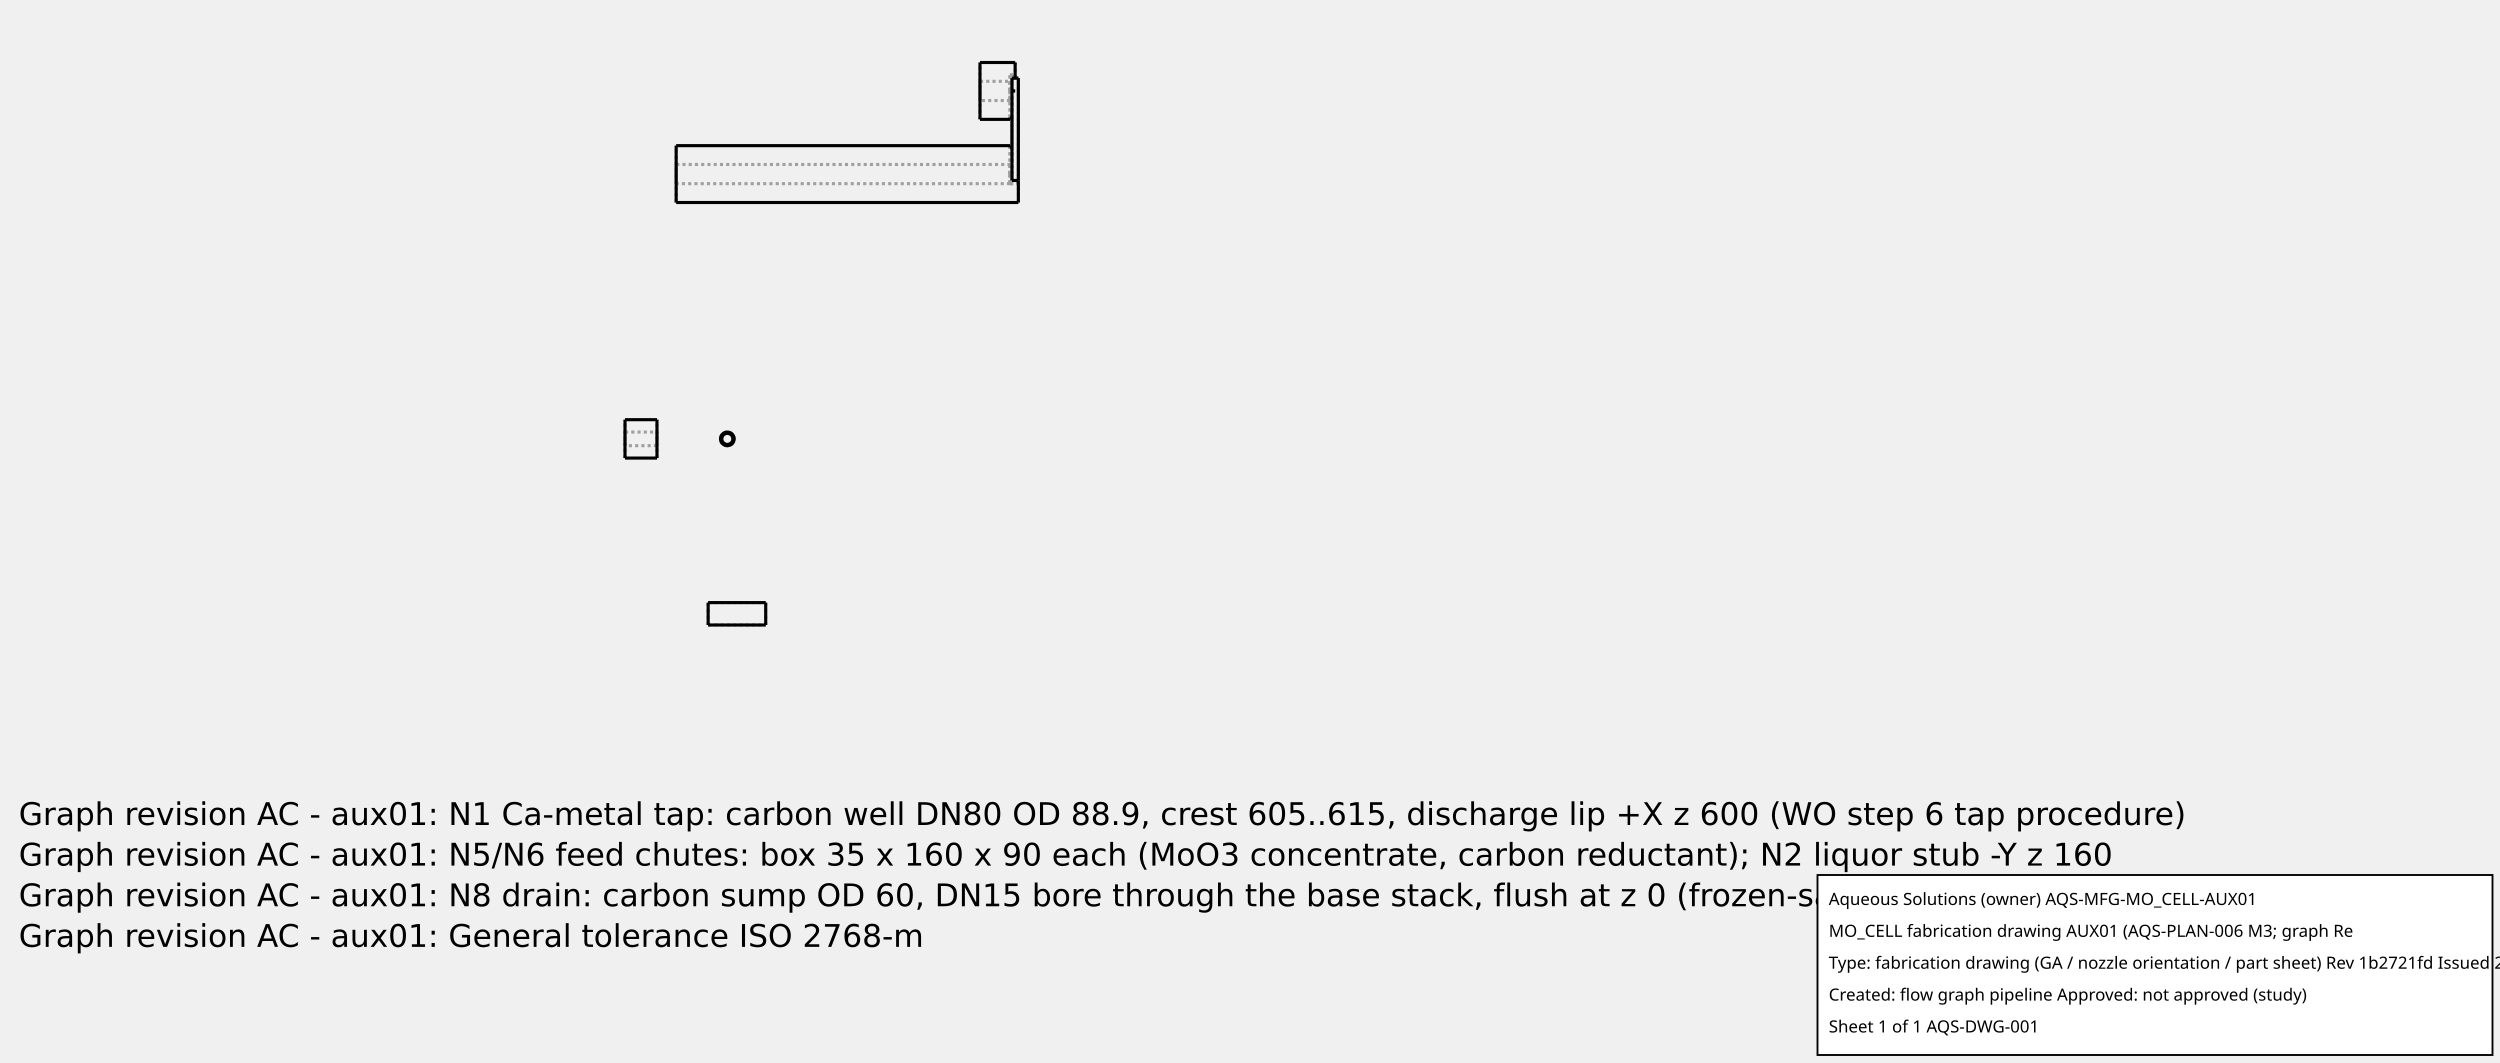
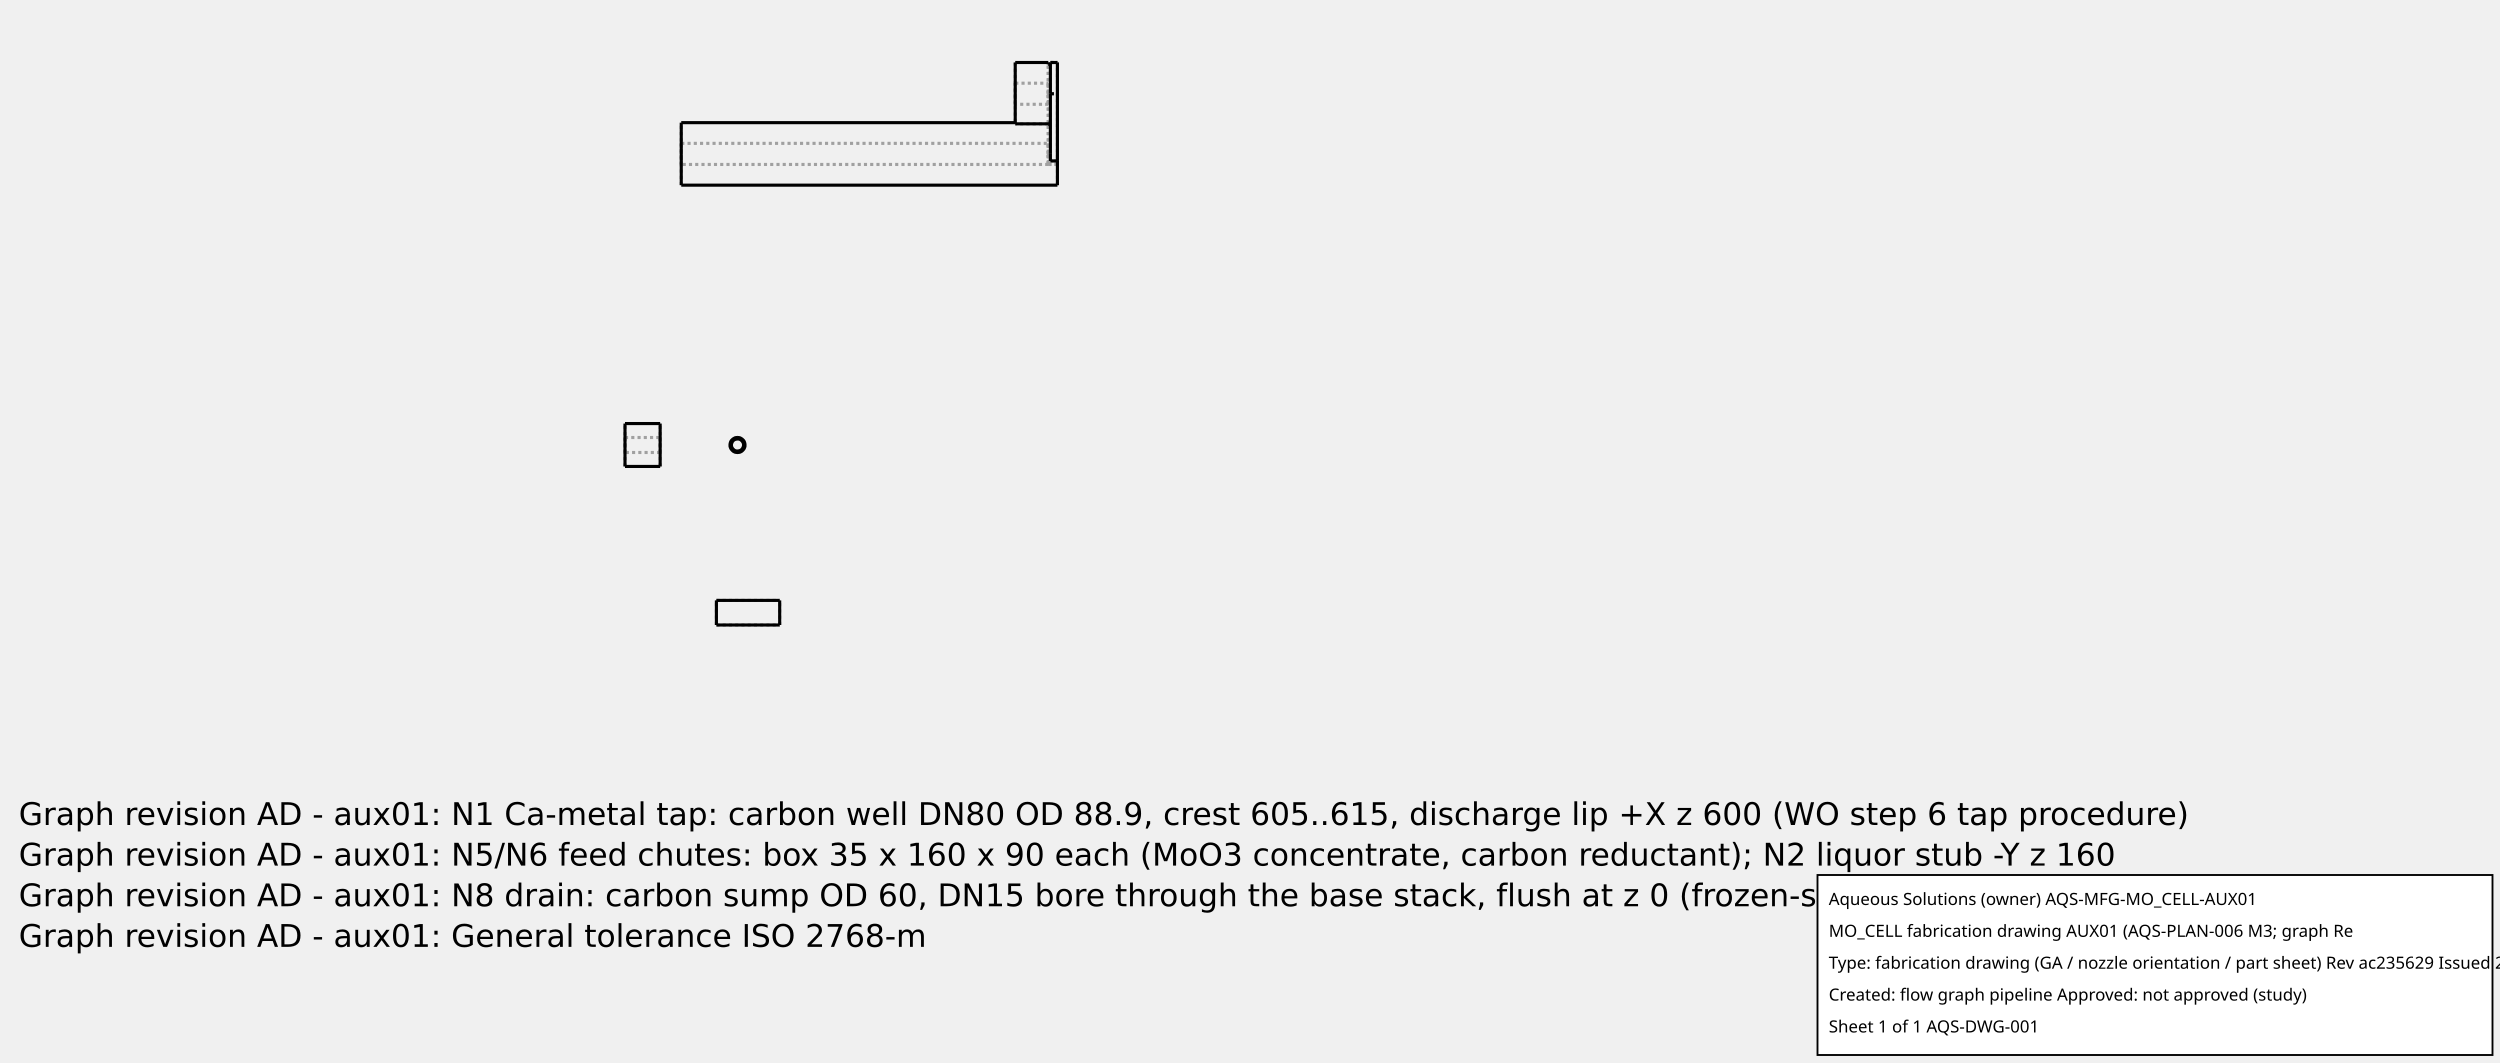
<svg xmlns="http://www.w3.org/2000/svg" width="800.0" height="340.0">
-   <g transform="scale(0.2046734, -0.2046734)   translate(977.1667,-942.1667)" stroke-width="4.886" fill="none">
-     <g stroke="rgb(160,160,160)" fill="none" stroke-dasharray="4.886,4.886">
-       <path d="M602.0,714.45 L602.0,714.437 L602.0,714.396 L602.0,714.329 L602.0,714.235 L602.0,714.115 L602.0,713.967 L602.0,713.793 L602.0,713.593 L602.0,713.366 L602.0,713.113 L602.0,712.834 L602.0,712.529 L602.0,712.199 L602.0,711.843 " />
+   <g transform="scale(0.225, -0.225)   translate(888.8889,-888.8889)" stroke-width="4.444" fill="none">
+     <g stroke="rgb(160,160,160)" fill="none" stroke-dasharray="4.444,4.444">
+       <path d="M80.0,625.55 L80.0,626.664 L80.0,629.952 L80.0,635.248 L80.0,642.286 L80.0,650.714 L80.0,660.109 L80.0,670.0 L80.0,679.891 L80.0,689.286 L80.0,697.714 L80.0,704.752 L80.0,710.048 L80.0,713.336 L80.0,714.45 " />
+       <path d="M555.0,714.45 L555.0,714.441 L555.0,714.416 L555.0,714.373 L555.0,714.312 L555.0,714.235 L555.0,714.141 L555.0,714.029 L555.0,713.901 L555.0,713.755 L555.0,713.593 L555.0,713.413 L555.0,713.217 L555.0,713.004 L555.0,712.775 " />
+       <path d="M602.0,712.775 L555.0,712.775 " />
+       <path d="M602.0,712.775 L602.0,712.715 L602.0,712.654 L602.0,712.592 L602.0,712.529 L602.0,712.465 L602.0,712.4 L602.0,712.334 L602.0,712.267 L602.0,712.199 L602.0,712.129 L602.0,712.059 L602.0,711.988 L602.0,711.916 L602.0,711.843 " />
      <path d="M605.0,711.843 L602.0,711.843 " />
      <path d="M605.0,711.843 L605.0,710.37 L605.0,708.587 L605.0,706.508 L605.0,704.149 L605.0,701.529 L605.0,698.666 L605.0,695.584 L605.0,692.305 L605.0,688.855 L605.0,685.261 L605.0,681.549 L605.0,677.749 L605.0,673.889 L605.0,670 " />
      <path d="M605.0,670.0 L605.0,669.28 L605.0,668.559 L605.0,667.839 L605.0,667.12 L605.0,666.402 L605.0,665.684 L605.0,664.968 L605.0,664.253 L605.0,663.539 L605.0,662.827 L605.0,662.117 L605.0,661.409 L605.0,660.703 L605.0,660 " />
      <path d="M615.0,660.0 L605.0,660.0 " />
      <path d="M615.0,625.55 L615.0,625.755 L615.0,626.367 L615.0,627.38 L615.0,628.787 L615.0,630.572 L615.0,632.721 L615.0,635.213 L615.0,638.025 L615.0,641.132 L615.0,644.504 L615.0,648.111 L615.0,651.92 L615.0,655.895 L615.0,660 " />
      <path d="M615.0,660.0 L605.0,660.0 " />
      <path d="M605.0,660.0 L605.0,660.703 L605.0,661.409 L605.0,662.117 L605.0,662.827 L605.0,663.539 L605.0,664.253 L605.0,664.968 L605.0,665.684 L605.0,666.402 L605.0,667.12 L605.0,667.839 L605.0,668.559 L605.0,669.28 L605.0,670 " />
      <path d="M605.0,670.0 L605.0,673.889 L605.0,677.749 L605.0,681.549 L605.0,685.261 L605.0,688.855 L605.0,692.305 L605.0,695.584 L605.0,698.666 L605.0,701.529 L605.0,704.149 L605.0,706.508 L605.0,708.587 L605.0,710.37 L605.0,711.843 " />
-       <path d="M80.0,625.55 L80.0,626.664 L80.0,629.952 L80.0,635.248 L80.0,642.286 L80.0,650.714 L80.0,660.109 L80.0,670.0 L80.0,679.891 L80.0,689.286 L80.0,697.714 L80.0,704.752 L80.0,710.048 L80.0,713.336 L80.0,714.45 " />
+       <path d="M555.0,712.775 L555.0,713.004 L555.0,713.217 L555.0,713.413 L555.0,713.593 L555.0,713.755 L555.0,713.901 L555.0,714.029 L555.0,714.141 L555.0,714.235 L555.0,714.312 L555.0,714.373 L555.0,714.416 L555.0,714.441 L555.0,714.45 " />
+       <path d="M602.0,670.0 L602.0,711.843 " />
+       <path d="M602.0,655.0 L602.0,670.0 " />
+       <path d="M602.0,655.0 L615.0,655.0 " />
+       <path d="M615.0,655.0 L615.0,800.0 " />
+       <path d="M605.0,800.0 L615.0,800.0 " />
+       <path d="M605.0,800.0 L605.0,797.393 " />
+       <path d="M602.0,755.55 L602.0,797.393 " />
+       <path d="M602.0,713.707 L602.0,755.55 " />
+       <path d="M605.0,713.707 L605.0,711.843 " />
+       <path d="M602.0,770.55 L602.0,770.456 L602.0,770.174 L602.0,769.708 L602.0,769.065 L602.0,768.251 L602.0,767.277 L602.0,766.157 L602.0,764.902 L602.0,763.53 L602.0,762.058 L602.0,760.504 L602.0,758.888 L602.0,757.229 L602.0,755.55 " />
+       <path d="M602.0,755.55 L602.0,757.229 L602.0,758.888 L602.0,760.504 L602.0,762.058 L602.0,763.53 L602.0,764.902 L602.0,766.157 L602.0,767.277 L602.0,768.251 L602.0,769.065 L602.0,769.708 L602.0,770.174 L602.0,770.456 L602.0,770.55 " />
+       <path d="M602.0,800.0 L602.0,799.987 L602.0,799.946 L602.0,799.879 L602.0,799.785 L602.0,799.665 L602.0,799.517 L602.0,799.343 L602.0,799.143 L602.0,798.916 L602.0,798.663 L602.0,798.384 L602.0,798.079 L602.0,797.749 L602.0,797.393 " />
+       <path d="M602.0,755.55 L602.0,797.393 " />
+       <path d="M555.0,770.55 L555.0,770.174 L555.0,769.065 L555.0,767.277 L555.0,764.902 L555.0,762.058 L555.0,758.888 L555.0,755.55 L555.0,752.212 L555.0,749.042 L555.0,746.198 L555.0,743.823 L555.0,742.035 L555.0,740.926 L555.0,740.55 " />
+       <path d="M555.0,740.55 L555.0,740.926 L555.0,742.035 L555.0,743.823 L555.0,746.198 L555.0,749.042 L555.0,752.212 L555.0,755.55 L555.0,758.888 L555.0,762.058 L555.0,764.902 L555.0,767.277 L555.0,769.065 L555.0,770.174 L555.0,770.55 " />
+       <path d="M555.0,770.55 L602.0,770.55 " />
+       <path d="M602.0,755.55 L602.0,753.871 L602.0,752.212 L602.0,750.596 L602.0,749.042 L602.0,747.57 L602.0,746.198 L602.0,744.943 L602.0,743.823 L602.0,742.849 L602.0,742.035 L602.0,741.392 L602.0,740.926 L602.0,740.644 L602.0,740.55 " />
+       <path d="M602.0,740.55 L602.0,740.644 L602.0,740.926 L602.0,741.392 L602.0,742.035 L602.0,742.849 L602.0,743.823 L602.0,744.943 L602.0,746.198 L602.0,747.57 L602.0,749.042 L602.0,750.596 L602.0,752.212 L602.0,753.871 L602.0,755.55 " />
+       <path d="M605.0,755.55 L605.0,759.439 L605.0,763.299 L605.0,767.099 L605.0,770.811 L605.0,774.405 L605.0,777.855 L605.0,781.134 L605.0,784.216 L605.0,787.079 L605.0,789.699 L605.0,792.058 L605.0,794.137 L605.0,795.92 L605.0,797.393 " />
+       <path d="M602.0,655.0 L615.0,655.0 " />
+       <path d="M602.0,670.0 L602.0,668.321 L602.0,666.662 L602.0,665.046 L602.0,663.492 L602.0,662.02 L602.0,660.648 L602.0,659.393 L602.0,658.273 L602.0,657.299 L602.0,656.485 L602.0,655.842 L602.0,655.376 L602.0,655.094 L602.0,655.0 " />
+       <path d="M602.0,655.0 L602.0,670.0 " />
+       <path d="M80.0,685.0 L602.0,685.0 " />
+       <path d="M602.0,685.0 L602.0,684.906 L602.0,684.624 L602.0,684.158 L602.0,683.515 L602.0,682.701 L602.0,681.727 L602.0,680.607 L602.0,679.352 L602.0,677.98 L602.0,676.508 L602.0,674.954 L602.0,673.338 L602.0,671.679 L602.0,670.0 " />
+       <path d="M602.0,655.0 L602.0,655.094 L602.0,655.376 L602.0,655.842 L602.0,656.485 L602.0,657.299 L602.0,658.273 L602.0,659.393 L602.0,660.648 L602.0,662.02 L602.0,663.492 L602.0,665.046 L602.0,666.662 L602.0,668.321 L602.0,670 " />
+       <path d="M602.0,670.0 L602.0,671.679 L602.0,673.338 L602.0,674.954 L602.0,676.508 L602.0,677.98 L602.0,679.352 L602.0,680.607 L602.0,681.727 L602.0,682.701 L602.0,683.515 L602.0,684.158 L602.0,684.624 L602.0,684.906 L602.0,685.0 " />
      <path d="M80.0,685.0 L80.0,684.624 L80.0,683.515 L80.0,681.727 L80.0,679.352 L80.0,676.508 L80.0,673.338 L80.0,670.0 L80.0,666.662 L80.0,663.492 L80.0,660.648 L80.0,658.273 L80.0,656.485 L80.0,655.376 L80.0,655.0 " />
      <path d="M80.0,655.0 L80.0,655.376 L80.0,656.485 L80.0,658.273 L80.0,660.648 L80.0,663.492 L80.0,666.662 L80.0,670.0 L80.0,673.338 L80.0,676.508 L80.0,679.352 L80.0,681.727 L80.0,683.515 L80.0,684.624 L80.0,685.0 " />
-       <path d="M80.0,685.0 L602.0,685.0 " />
-       <path d="M602.0,685.0 L602.0,684.906 L602.0,684.624 L602.0,684.158 L602.0,683.515 L602.0,682.701 L602.0,681.727 L602.0,680.607 L602.0,679.352 L602.0,677.98 L602.0,676.508 L602.0,674.954 L602.0,673.338 L602.0,671.679 L602.0,670.0 " />
-       <path d="M602.0,670.0 L602.0,668.321 L602.0,666.662 L602.0,665.046 L602.0,663.492 L602.0,662.02 L602.0,660.648 L602.0,659.393 L602.0,658.273 L602.0,657.299 L602.0,656.485 L602.0,655.842 L602.0,655.376 L602.0,655.094 L602.0,655.0 " />
-       <path d="M602.0,655.0 L602.0,655.094 L602.0,655.376 L602.0,655.842 L602.0,656.485 L602.0,657.299 L602.0,658.273 L602.0,659.393 L602.0,660.648 L602.0,662.02 L602.0,663.492 L602.0,665.046 L602.0,666.662 L602.0,668.321 L602.0,670 " />
-       <path d="M602.0,670.0 L602.0,671.679 L602.0,673.338 L602.0,674.954 L602.0,676.508 L602.0,677.98 L602.0,679.352 L602.0,680.607 L602.0,681.727 L602.0,682.701 L602.0,683.515 L602.0,684.158 L602.0,684.624 L602.0,684.906 L602.0,685.0 " />
-       <path d="M602.0,655.0 L602.0,670.0 " />
-       <path d="M602.0,655.0 L615.0,655.0 " />
-       <path d="M602.0,655.0 L615.0,655.0 " />
-       <path d="M602.0,655.0 L602.0,670.0 " />
-       <path d="M602.0,670.0 L602.0,711.843 " />
-       <path d="M615.0,655.0 L615.0,820.0 " />
-       <path d="M610.0,820.0 L615.0,820.0 " />
-       <path d="M610.0,825.0 L610.0,820.0 " />
-       <path d="M602.0,825.0 L610.0,825.0 " />
-       <path d="M602.0,800.0 L602.0,825.0 " />
-       <path d="M602.0,758.157 L602.0,800.0 " />
-       <path d="M605.0,758.157 L605.0,711.843 " />
-       <path d="M610.0,820.0 L610.0,823.065 L610.0,825.987 L610.0,828.747 L610.0,831.329 L610.0,833.716 L610.0,835.893 L610.0,837.847 L610.0,839.566 L610.0,841.039 L610.0,842.257 L610.0,843.212 L610.0,843.898 L610.0,844.312 L610.0,844.45 " />
-       <path d="M610.0,820.0 L605.0,820.0 " />
-       <path d="M605.0,820.0 L605.0,818.666 L605.0,817.311 L605.0,815.937 L605.0,814.545 L605.0,813.137 L605.0,811.714 L605.0,810.279 L605.0,808.832 L605.0,807.375 L605.0,805.91 L605.0,804.438 L605.0,802.961 L605.0,801.482 L605.0,800 " />
-       <path d="M605.0,800.0 L605.0,796.111 L605.0,792.251 L605.0,788.451 L605.0,784.739 L605.0,781.145 L605.0,777.695 L605.0,774.416 L605.0,771.334 L605.0,768.471 L605.0,765.851 L605.0,763.492 L605.0,761.413 L605.0,759.63 L605.0,758.157 " />
-       <path d="M605.0,758.157 L602.0,758.157 " />
-       <path d="M602.0,758.157 L602.0,757.801 L602.0,757.471 L602.0,757.166 L602.0,756.887 L602.0,756.634 L602.0,756.407 L602.0,756.207 L602.0,756.033 L602.0,755.885 L602.0,755.765 L602.0,755.671 L602.0,755.604 L602.0,755.563 L602.0,755.55 " />
-       <path d="M605.0,758.157 L605.0,759.63 L605.0,761.413 L605.0,763.492 L605.0,765.851 L605.0,768.471 L605.0,771.334 L605.0,774.416 L605.0,777.695 L605.0,781.145 L605.0,784.739 L605.0,788.451 L605.0,792.251 L605.0,796.111 L605.0,800 " />
-       <path d="M605.0,800.0 L605.0,801.482 L605.0,802.961 L605.0,804.438 L605.0,805.91 L605.0,807.375 L605.0,808.832 L605.0,810.279 L605.0,811.714 L605.0,813.137 L605.0,814.545 L605.0,815.937 L605.0,817.311 L605.0,818.666 L605.0,820 " />
-       <path d="M610.0,820.0 L605.0,820.0 " />
-       <path d="M555.0,755.55 L555.0,756.664 L555.0,759.952 L555.0,765.248 L555.0,772.286 L555.0,780.714 L555.0,790.109 L555.0,800.0 L555.0,809.891 L555.0,819.286 L555.0,827.714 L555.0,834.752 L555.0,840.048 L555.0,843.336 L555.0,844.45 " />
-       <path d="M555.0,815.0 L555.0,814.624 L555.0,813.515 L555.0,811.727 L555.0,809.352 L555.0,806.508 L555.0,803.338 L555.0,800.0 L555.0,796.662 L555.0,793.492 L555.0,790.648 L555.0,788.273 L555.0,786.485 L555.0,785.376 L555.0,785.0 " />
-       <path d="M555.0,785.0 L555.0,785.376 L555.0,786.485 L555.0,788.273 L555.0,790.648 L555.0,793.492 L555.0,796.662 L555.0,800.0 L555.0,803.338 L555.0,806.508 L555.0,809.352 L555.0,811.727 L555.0,813.515 L555.0,814.624 L555.0,815.0 " />
-       <path d="M555.0,815.0 L602.0,815.0 " />
-       <path d="M602.0,815.0 L602.0,814.906 L602.0,814.624 L602.0,814.158 L602.0,813.515 L602.0,812.701 L602.0,811.727 L602.0,810.607 L602.0,809.352 L602.0,807.98 L602.0,806.508 L602.0,804.954 L602.0,803.338 L602.0,801.679 L602.0,800.0 " />
-       <path d="M602.0,800.0 L602.0,798.321 L602.0,796.662 L602.0,795.046 L602.0,793.492 L602.0,792.02 L602.0,790.648 L602.0,789.393 L602.0,788.273 L602.0,787.299 L602.0,786.485 L602.0,785.842 L602.0,785.376 L602.0,785.094 L602.0,785.0 " />
-       <path d="M602.0,785.0 L602.0,785.094 L602.0,785.376 L602.0,785.842 L602.0,786.485 L602.0,787.299 L602.0,788.273 L602.0,789.393 L602.0,790.648 L602.0,792.02 L602.0,793.492 L602.0,795.046 L602.0,796.662 L602.0,798.321 L602.0,800 " />
-       <path d="M602.0,800.0 L602.0,801.679 L602.0,803.338 L602.0,804.954 L602.0,806.508 L602.0,807.98 L602.0,809.352 L602.0,810.607 L602.0,811.727 L602.0,812.701 L602.0,813.515 L602.0,814.158 L602.0,814.624 L602.0,814.906 L602.0,815.0 " />
-       <path d="M605.0,800.0 L605.0,820.0 " />
-       <path d="M605.0,670.0 L605.0,800.0 " />
+       <path d="M605.0,713.707 L605.0,715.18 L605.0,716.963 L605.0,719.042 L605.0,721.401 L605.0,724.021 L605.0,726.884 L605.0,729.966 L605.0,733.245 L605.0,736.695 L605.0,740.289 L605.0,744.001 L605.0,747.801 L605.0,751.661 L605.0,755.55 " />
+       <path d="M615.0,660.0 L615.0,800.0 " />
+       <path d="M615.0,655.0 L615.0,800.0 " />
+       <path d="M605.0,800.0 L615.0,800.0 " />
+       <path d="M605.0,800.0 L615.0,800.0 " />
+       <path d="M605.0,800.0 L605.0,797.393 " />
+       <path d="M605.0,755.55 L605.0,800.0 " />
+       <path d="M605.0,797.393 L605.0,795.92 L605.0,794.137 L605.0,792.058 L605.0,789.699 L605.0,787.079 L605.0,784.216 L605.0,781.134 L605.0,777.855 L605.0,774.405 L605.0,770.811 L605.0,767.099 L605.0,763.299 L605.0,759.439 L605.0,755.55 " />
+       <path d="M605.0,670.0 L605.0,755.55 " />
      <path d="M605.0,660.0 L605.0,670.0 " />
      <path d="M605.0,660.0 L615.0,660.0 " />
-       <path d="M605.0,820.0 L615.0,820.0 " />
-       <path d="M615.0,660.0 L615.0,820.0 " />
-       <path d="M610.0,800.0 L605.0,800.0 " />
-       <path d="M610.0,820.0 L615.0,820.0 " />
-       <path d="M602.0,758.157 L602.0,800.0 " />
-       <path d="M602.0,800.0 L602.0,825.0 " />
-       <path d="M602.0,825.0 L610.0,825.0 " />
-       <path d="M610.0,825.0 L610.0,820.0 " />
-       <path d="M615.0,655.0 L615.0,820.0 " />
-       <path d="M605.0,758.157 L605.0,711.843 " />
+       <path d="M610.0,755.55 L605.0,755.55 " />
+       <path d="M605.0,713.707 L605.0,711.843 " />
+       <path d="M605.0,755.55 L605.0,751.661 L605.0,747.801 L605.0,744.001 L605.0,740.289 L605.0,736.695 L605.0,733.245 L605.0,729.966 L605.0,726.884 L605.0,724.021 L605.0,721.401 L605.0,719.042 L605.0,716.963 L605.0,715.18 L605.0,713.707 " />
      <path d="M602.0,670.0 L602.0,711.843 " />
-       <path d="M130.0,-35.0 L220.0,-35.0 " />
-       <path d="M220.0,-35.0 L220.0,0.0 " />
+       <path d="M605.0,797.393 L602.0,797.393 " />
+       <path d="M602.0,713.707 L602.0,755.55 " />
+       <path d="M605.0,713.707 L602.0,713.707 " />
+       <path d="M602.0,713.707 L602.0,713.634 L602.0,713.562 L602.0,713.491 L602.0,713.421 L602.0,713.351 L602.0,713.283 L602.0,713.216 L602.0,713.15 L602.0,713.085 L602.0,713.021 L602.0,712.958 L602.0,712.896 L602.0,712.835 L602.0,712.775 " />
+       <path d="M555.0,800.0 L555.0,799.072 L555.0,796.326 L555.0,791.876 L555.0,785.91 L555.0,778.676 L555.0,770.475 L555.0,761.651 L555.0,752.573 L555.0,743.619 L555.0,735.163 L555.0,727.558 L555.0,721.123 L555.0,716.126 L555.0,712.775 " />
      <path d="M130.0,0.0 L220.0,0.0 " />
-       <path d="M130.0,-35.0 L130.0,0.0 " />
+       <path d="M220.0,0.0 L220.0,35.0 " />
+       <path d="M130.0,35.0 L220.0,35.0 " />
+       <path d="M130.0,0.0 L130.0,35.0 " />
      <path d="M160.0,266.65 L159.709,266.646 L159.418,266.634 L159.128,266.614 L158.839,266.586 L158.55,266.551 L158.262,266.507 L157.976,266.456 L157.691,266.397 L157.408,266.33 L157.127,266.255 L156.848,266.173 L156.571,266.083 L156.297,265.985 L156.025,265.881 L155.757,265.768 L155.492,265.649 L155.23,265.522 L154.972,265.388 L154.717,265.247 L154.466,265.1 L154.22,264.945 L153.978,264.784 L153.74,264.616 L153.507,264.442 L153.279,264.261 L153.056,264.075 L152.838,263.882 L152.625,263.683 L152.418,263.479 L152.217,263.269 L152.021,263.054 L151.831,262.833 L151.648,262.608 L151.47,262.377 L151.299,262.142 L151.135,261.902 L150.977,261.657 L150.826,261.409 L150.681,261.156 L150.544,260.9 L150.414,260.64 L150.291,260.376 L150.175,260.109 L150.066,259.839 L149.965,259.566 L149.871,259.291 L149.785,259.013 L149.707,258.733 L149.636,258.451 L149.573,258.167 L149.517,257.881 L149.47,257.594 L149.43,257.306 L149.399,257.017 L149.375,256.727 L149.359,256.436 L149.351,256.145 L149.351,255.855 L149.359,255.564 L149.375,255.273 L149.399,254.983 L149.43,254.694 L149.47,254.406 L149.517,254.119 L149.573,253.833 L149.636,253.549 L149.707,253.267 L149.785,252.987 L149.871,252.709 L149.965,252.434 L150.066,252.161 L150.175,251.891 L150.291,251.624 L150.414,251.36 L150.544,251.1 L150.681,250.844 L150.826,250.591 L150.977,250.343 L151.135,250.098 L151.299,249.858 L151.47,249.623 L151.648,249.392 L151.831,249.167 L152.021,248.946 L152.217,248.731 L152.418,248.521 L152.625,248.317 L152.838,248.118 L153.056,247.925 L153.279,247.739 L153.507,247.558 L153.74,247.384 L153.978,247.216 L154.22,247.055 L154.466,246.9 L154.717,246.753 L154.972,246.612 L155.23,246.478 L155.492,246.351 L155.757,246.232 L156.025,246.119 L156.297,246.015 L156.571,245.917 L156.848,245.827 L157.127,245.745 L157.408,245.67 L157.691,245.603 L157.976,245.544 L158.262,245.493 L158.55,245.449 L158.839,245.414 L159.128,245.386 L159.418,245.366 L159.709,245.354 L160,245.35 L160.291,245.354 L160.582,245.366 L160.872,245.386 L161.161,245.414 L161.45,245.449 L161.738,245.493 L162.024,245.544 L162.309,245.603 L162.592,245.67 L162.873,245.745 L163.152,245.827 L163.429,245.917 L163.703,246.015 L163.975,246.119 L164.243,246.232 L164.508,246.351 L164.77,246.478 L165.028,246.612 L165.283,246.753 L165.534,246.9 L165.78,247.055 L166.022,247.216 L166.26,247.384 L166.493,247.558 L166.721,247.739 L166.944,247.925 L167.162,248.118 L167.375,248.317 L167.582,248.521 L167.783,248.731 L167.979,248.946 L168.169,249.167 L168.352,249.392 L168.53,249.623 L168.701,249.858 L168.865,250.098 L169.023,250.343 L169.174,250.591 L169.319,250.844 L169.456,251.1 L169.586,251.36 L169.709,251.624 L169.825,251.891 L169.934,252.161 L170.035,252.434 L170.129,252.709 L170.215,252.987 L170.293,253.267 L170.364,253.549 L170.427,253.833 L170.483,254.119 L170.53,254.406 L170.57,254.694 L170.601,254.983 L170.625,255.273 L170.641,255.564 L170.649,255.855 L170.649,256.145 L170.641,256.436 L170.625,256.727 L170.601,257.017 L170.57,257.306 L170.53,257.594 L170.483,257.881 L170.427,258.167 L170.364,258.451 L170.293,258.733 L170.215,259.013 L170.129,259.291 L170.035,259.566 L169.934,259.839 L169.825,260.109 L169.709,260.376 L169.586,260.64 L169.456,260.9 L169.319,261.156 L169.174,261.409 L169.023,261.657 L168.865,261.902 L168.701,262.142 L168.53,262.377 L168.352,262.608 L168.169,262.833 L167.979,263.054 L167.783,263.269 L167.582,263.479 L167.375,263.683 L167.162,263.882 L166.944,264.075 L166.721,264.261 L166.493,264.442 L166.26,264.616 L166.022,264.784 L165.78,264.945 L165.534,265.1 L165.283,265.247 L165.028,265.388 L164.77,265.522 L164.508,265.649 L164.243,265.768 L163.975,265.881 L163.703,265.985 L163.429,266.083 L163.152,266.173 L162.873,266.255 L162.592,266.33 L162.309,266.397 L162.024,266.456 L161.738,266.507 L161.45,266.551 L161.161,266.586 L160.872,266.614 L160.582,266.634 L160.291,266.646 L160,266.65 " />
      <path d="M160.0,264.65 L159.737,264.646 L159.475,264.634 L159.213,264.614 L158.952,264.586 L158.692,264.551 L158.433,264.507 L158.176,264.455 L157.92,264.396 L157.666,264.329 L157.415,264.255 L157.165,264.172 L156.919,264.083 L156.675,263.985 L156.434,263.881 L156.196,263.769 L155.962,263.65 L155.732,263.524 L155.506,263.391 L155.283,263.251 L155.065,263.104 L154.852,262.951 L154.644,262.792 L154.44,262.626 L154.241,262.454 L154.048,262.277 L153.86,262.093 L153.678,261.904 L153.502,261.71 L153.332,261.51 L153.168,261.305 L153.01,261.095 L152.858,260.88 L152.713,260.661 L152.575,260.438 L152.444,260.211 L152.32,259.98 L152.203,259.745 L152.093,259.506 L151.99,259.265 L151.894,259.02 L151.806,258.773 L151.726,258.523 L151.653,258.27 L151.588,258.016 L151.531,257.76 L151.481,257.502 L151.44,257.243 L151.406,256.982 L151.38,256.721 L151.362,256.459 L151.352,256.197 L151.35,255.934 L151.356,255.672 L151.37,255.41 L151.392,255.148 L151.422,254.887 L151.46,254.627 L151.505,254.369 L151.559,254.112 L151.62,253.856 L151.689,253.603 L151.765,253.352 L151.849,253.103 L151.941,252.857 L152.04,252.614 L152.147,252.374 L152.26,252.137 L152.381,251.904 L152.509,251.675 L152.644,251.45 L152.785,251.228 L152.933,251.012 L153.088,250.8 L153.249,250.592 L153.416,250.39 L153.589,250.193 L153.769,250.001 L153.954,249.814 L154.144,249.634 L154.34,249.459 L154.541,249.29 L154.747,249.128 L154.958,248.971 L155.174,248.821 L155.394,248.678 L155.618,248.542 L155.847,248.412 L156.079,248.29 L156.315,248.174 L156.554,248.066 L156.796,247.965 L157.042,247.872 L157.29,247.786 L157.54,247.707 L157.793,247.636 L158.048,247.573 L158.304,247.518 L158.563,247.47 L158.822,247.431 L159.083,247.399 L159.344,247.375 L159.606,247.359 L159.869,247.351 L160.131,247.351 L160.394,247.359 L160.656,247.375 L160.917,247.399 L161.178,247.431 L161.437,247.47 L161.696,247.518 L161.952,247.573 L162.207,247.636 L162.46,247.707 L162.71,247.786 L162.958,247.872 L163.204,247.965 L163.446,248.066 L163.685,248.174 L163.921,248.29 L164.153,248.412 L164.382,248.542 L164.606,248.678 L164.826,248.821 L165.042,248.971 L165.253,249.128 L165.459,249.29 L165.66,249.459 L165.856,249.634 L166.046,249.814 L166.231,250.001 L166.411,250.193 L166.584,250.39 L166.751,250.592 L166.912,250.8 L167.067,251.012 L167.215,251.228 L167.356,251.45 L167.491,251.675 L167.619,251.904 L167.74,252.137 L167.853,252.374 L167.96,252.614 L168.059,252.857 L168.151,253.103 L168.235,253.352 L168.311,253.603 L168.38,253.856 L168.441,254.112 L168.495,254.369 L168.54,254.627 L168.578,254.887 L168.608,255.148 L168.63,255.41 L168.644,255.672 L168.65,255.934 L168.648,256.197 L168.638,256.459 L168.62,256.721 L168.594,256.982 L168.56,257.243 L168.519,257.502 L168.469,257.76 L168.412,258.016 L168.347,258.27 L168.274,258.523 L168.194,258.773 L168.106,259.02 L168.01,259.265 L167.907,259.506 L167.797,259.745 L167.68,259.98 L167.556,260.211 L167.425,260.438 L167.287,260.661 L167.142,260.88 L166.99,261.095 L166.832,261.305 L166.668,261.51 L166.498,261.71 L166.322,261.904 L166.14,262.093 L165.952,262.277 L165.759,262.454 L165.56,262.626 L165.356,262.792 L165.148,262.951 L164.935,263.104 L164.717,263.251 L164.494,263.391 L164.268,263.524 L164.038,263.65 L163.804,263.769 L163.566,263.881 L163.325,263.985 L163.081,264.083 L162.835,264.172 L162.585,264.255 L162.334,264.329 L162.08,264.396 L161.824,264.455 L161.567,264.507 L161.308,264.551 L161.048,264.586 L160.787,264.614 L160.525,264.634 L160.263,264.646 L160,264.65 " />
-       <path d="M0.0,226.0 L0.0,226.752 L0.0,228.971 L0.0,232.545 L0.0,237.295 L0.0,242.983 L0.0,249.324 L0.0,256.0 L0.0,262.676 L0.0,269.017 L0.0,274.705 L0.0,279.455 L0.0,283.029 L0.0,285.248 L0.0,286 " />
-       <path d="M50.0,226.0 L50.0,226.752 L50.0,228.971 L50.0,232.545 L50.0,237.295 L50.0,242.983 L50.0,249.324 L50.0,256.0 L50.0,262.676 L50.0,269.017 L50.0,274.705 L50.0,279.455 L50.0,283.029 L50.0,285.248 L50.0,286 " />
+       <path d="M0.0,225.5 L0.0,226.265 L0.0,228.52 L0.0,232.154 L0.0,236.984 L0.0,242.767 L0.0,249.213 L0.0,256.0 L0.0,262.787 L0.0,269.233 L0.0,275.016 L0.0,279.846 L0.0,283.48 L0.0,285.735 L0.0,286.5 " />
+       <path d="M50.0,225.5 L50.0,226.265 L50.0,228.52 L50.0,232.154 L50.0,236.984 L50.0,242.767 L50.0,249.213 L50.0,256.0 L50.0,262.787 L50.0,269.233 L50.0,275.016 L50.0,279.846 L50.0,283.48 L50.0,285.735 L50.0,286.5 " />
      <path d="M0.0,266.65 L50.0,266.65 " />
      <path d="M0.0,266.65 L0.0,266.383 L0.0,265.595 L0.0,264.327 L0.0,262.64 L0.0,260.621 L0.0,258.37 L0.0,256 L0.0,253.63 L0.0,251.379 L0.0,249.36 L0.0,247.673 L0.0,246.405 L0.0,245.617 L0.0,245.35 " />
      <path d="M0.0,245.35 L0.0,245.617 L0.0,246.405 L0.0,247.673 L0.0,249.36 L0.0,251.379 L0.0,253.63 L0.0,256 L0.0,258.37 L0.0,260.621 L0.0,262.64 L0.0,264.327 L0.0,265.595 L0.0,266.383 L0.0,266.65 " />
      <path d="M50.0,266.65 L50.0,266.383 L50.0,265.595 L50.0,264.327 L50.0,262.64 L50.0,260.621 L50.0,258.37 L50.0,256 L50.0,253.63 L50.0,251.379 L50.0,249.36 L50.0,247.673 L50.0,246.405 L50.0,245.617 L50.0,245.35 " />
      <path d="M50.0,245.35 L50.0,245.617 L50.0,246.405 L50.0,247.673 L50.0,249.36 L50.0,251.379 L50.0,253.63 L50.0,256 L50.0,258.37 L50.0,260.621 L50.0,262.64 L50.0,264.327 L50.0,265.595 L50.0,266.383 L50.0,266.65 " />
+       <path d="M602.0,740.55 L555.0,740.55 " />
      <path d="M602.0,655.0 L80.0,655.0 " />
-       <path d="M602.0,785.0 L555.0,785.0 " />
      <path d="M50.0,245.35 L0.0,245.35 " />
    </g>
    <g stroke="rgb(0,0,0)" fill="none">
-       <path d="M80.0,714.45 L602.0,714.45 " />
+       <path d="M80.0,714.45 L80.0,713.336 L80.0,710.048 L80.0,704.752 L80.0,697.714 L80.0,689.286 L80.0,679.891 L80.0,670.0 L80.0,660.109 L80.0,650.714 L80.0,642.286 L80.0,635.248 L80.0,629.952 L80.0,626.664 L80.0,625.55 " />
+       <path d="M80.0,714.45 L555.0,714.45 " />
      <path d="M615.0,660 L615.0,655.895 L615.0,651.92 L615.0,648.111 L615.0,644.504 L615.0,641.132 L615.0,638.025 L615.0,635.213 L615.0,632.721 L615.0,630.572 L615.0,628.787 L615.0,627.38 L615.0,626.367 L615.0,625.755 L615.0,625.55 " />
      <path d="M605.0,711.843 L602.0,711.843 " />
-       <path d="M602.0,711.843 L602.0,712.199 L602.0,712.529 L602.0,712.834 L602.0,713.113 L602.0,713.366 L602.0,713.593 L602.0,713.793 L602.0,713.967 L602.0,714.115 L602.0,714.235 L602.0,714.329 L602.0,714.396 L602.0,714.437 L602.0,714.45 " />
-       <path d="M80.0,714.45 L80.0,713.336 L80.0,710.048 L80.0,704.752 L80.0,697.714 L80.0,689.286 L80.0,679.891 L80.0,670.0 L80.0,660.109 L80.0,650.714 L80.0,642.286 L80.0,635.248 L80.0,629.952 L80.0,626.664 L80.0,625.55 " />
-       <path d="M605.0,758.157 L602.0,758.157 " />
-       <path d="M555.0,844.45 L610.0,844.45 " />
-       <path d="M602.0,755.55 L602.0,755.563 L602.0,755.604 L602.0,755.671 L602.0,755.765 L602.0,755.885 L602.0,756.033 L602.0,756.207 L602.0,756.407 L602.0,756.634 L602.0,756.887 L602.0,757.166 L602.0,757.471 L602.0,757.801 L602.0,758.157 " />
-       <path d="M610.0,844.45 L610.0,844.312 L610.0,843.898 L610.0,843.212 L610.0,842.257 L610.0,841.039 L610.0,839.566 L610.0,837.847 L610.0,835.893 L610.0,833.716 L610.0,831.329 L610.0,828.747 L610.0,825.987 L610.0,823.065 L610.0,820 " />
-       <path d="M555.0,844.45 L555.0,843.336 L555.0,840.048 L555.0,834.752 L555.0,827.714 L555.0,819.286 L555.0,809.891 L555.0,800.0 L555.0,790.109 L555.0,780.714 L555.0,772.286 L555.0,765.248 L555.0,759.952 L555.0,756.664 L555.0,755.55 " />
-       <path d="M605.0,800.0 L605.0,820.0 " />
-       <path d="M605.0,670.0 L605.0,800.0 " />
+       <path d="M602.0,711.843 L602.0,711.916 L602.0,711.988 L602.0,712.059 L602.0,712.129 L602.0,712.199 L602.0,712.267 L602.0,712.334 L602.0,712.4 L602.0,712.465 L602.0,712.529 L602.0,712.592 L602.0,712.654 L602.0,712.715 L602.0,712.775 " />
+       <path d="M602.0,712.775 L555.0,712.775 " />
+       <path d="M605.0,797.393 L602.0,797.393 " />
+       <path d="M605.0,713.707 L602.0,713.707 " />
+       <path d="M602.0,797.393 L602.0,797.749 L602.0,798.079 L602.0,798.384 L602.0,798.663 L602.0,798.916 L602.0,799.143 L602.0,799.343 L602.0,799.517 L602.0,799.665 L602.0,799.785 L602.0,799.879 L602.0,799.946 L602.0,799.987 L602.0,800.0 " />
+       <path d="M605.0,755.55 L605.0,800.0 " />
+       <path d="M605.0,670.0 L605.0,755.55 " />
      <path d="M605.0,660.0 L605.0,670.0 " />
      <path d="M605.0,660.0 L615.0,660.0 " />
-       <path d="M605.0,820.0 L615.0,820.0 " />
-       <path d="M615.0,820.0 L615.0,660.0 " />
-       <path d="M610.0,800.0 L605.0,800.0 " />
-       <path d="M130.0,-35.0 L220.0,-35.0 " />
-       <path d="M220.0,-35.0 L220.0,0.0 " />
+       <path d="M605.0,800.0 L615.0,800.0 " />
+       <path d="M615.0,800.0 L615.0,660.0 " />
+       <path d="M610.0,755.55 L605.0,755.55 " />
+       <path d="M602.0,712.775 L602.0,712.835 L602.0,712.896 L602.0,712.958 L602.0,713.021 L602.0,713.085 L602.0,713.15 L602.0,713.216 L602.0,713.283 L602.0,713.351 L602.0,713.421 L602.0,713.491 L602.0,713.562 L602.0,713.634 L602.0,713.707 " />
+       <path d="M555.0,712.775 L555.0,716.126 L555.0,721.123 L555.0,727.558 L555.0,735.163 L555.0,743.619 L555.0,752.573 L555.0,761.651 L555.0,770.475 L555.0,778.676 L555.0,785.91 L555.0,791.876 L555.0,796.326 L555.0,799.072 L555.0,800.0 " />
      <path d="M130.0,0.0 L220.0,0.0 " />
-       <path d="M130.0,-35.0 L130.0,0.0 " />
+       <path d="M220.0,0.0 L220.0,35.0 " />
+       <path d="M130.0,35.0 L220.0,35.0 " />
+       <path d="M130.0,0.0 L130.0,35.0 " />
      <path d="M160.0,266.65 L159.709,266.646 L159.418,266.634 L159.128,266.614 L158.839,266.586 L158.55,266.551 L158.262,266.507 L157.976,266.456 L157.691,266.397 L157.408,266.33 L157.127,266.255 L156.848,266.173 L156.571,266.083 L156.297,265.985 L156.025,265.881 L155.757,265.768 L155.492,265.649 L155.23,265.522 L154.972,265.388 L154.717,265.247 L154.466,265.1 L154.22,264.945 L153.978,264.784 L153.74,264.616 L153.507,264.442 L153.279,264.261 L153.056,264.075 L152.838,263.882 L152.625,263.683 L152.418,263.479 L152.217,263.269 L152.021,263.054 L151.831,262.833 L151.648,262.608 L151.47,262.377 L151.299,262.142 L151.135,261.902 L150.977,261.657 L150.826,261.409 L150.681,261.156 L150.544,260.9 L150.414,260.64 L150.291,260.376 L150.175,260.109 L150.066,259.839 L149.965,259.566 L149.871,259.291 L149.785,259.013 L149.707,258.733 L149.636,258.451 L149.573,258.167 L149.517,257.881 L149.47,257.594 L149.43,257.306 L149.399,257.017 L149.375,256.727 L149.359,256.436 L149.351,256.145 L149.351,255.855 L149.359,255.564 L149.375,255.273 L149.399,254.983 L149.43,254.694 L149.47,254.406 L149.517,254.119 L149.573,253.833 L149.636,253.549 L149.707,253.267 L149.785,252.987 L149.871,252.709 L149.965,252.434 L150.066,252.161 L150.175,251.891 L150.291,251.624 L150.414,251.36 L150.544,251.1 L150.681,250.844 L150.826,250.591 L150.977,250.343 L151.135,250.098 L151.299,249.858 L151.47,249.623 L151.648,249.392 L151.831,249.167 L152.021,248.946 L152.217,248.731 L152.418,248.521 L152.625,248.317 L152.838,248.118 L153.056,247.925 L153.279,247.739 L153.507,247.558 L153.74,247.384 L153.978,247.216 L154.22,247.055 L154.466,246.9 L154.717,246.753 L154.972,246.612 L155.23,246.478 L155.492,246.351 L155.757,246.232 L156.025,246.119 L156.297,246.015 L156.571,245.917 L156.848,245.827 L157.127,245.745 L157.408,245.67 L157.691,245.603 L157.976,245.544 L158.262,245.493 L158.55,245.449 L158.839,245.414 L159.128,245.386 L159.418,245.366 L159.709,245.354 L160,245.35 L160.291,245.354 L160.582,245.366 L160.872,245.386 L161.161,245.414 L161.45,245.449 L161.738,245.493 L162.024,245.544 L162.309,245.603 L162.592,245.67 L162.873,245.745 L163.152,245.827 L163.429,245.917 L163.703,246.015 L163.975,246.119 L164.243,246.232 L164.508,246.351 L164.77,246.478 L165.028,246.612 L165.283,246.753 L165.534,246.9 L165.78,247.055 L166.022,247.216 L166.26,247.384 L166.493,247.558 L166.721,247.739 L166.944,247.925 L167.162,248.118 L167.375,248.317 L167.582,248.521 L167.783,248.731 L167.979,248.946 L168.169,249.167 L168.352,249.392 L168.53,249.623 L168.701,249.858 L168.865,250.098 L169.023,250.343 L169.174,250.591 L169.319,250.844 L169.456,251.1 L169.586,251.36 L169.709,251.624 L169.825,251.891 L169.934,252.161 L170.035,252.434 L170.129,252.709 L170.215,252.987 L170.293,253.267 L170.364,253.549 L170.427,253.833 L170.483,254.119 L170.53,254.406 L170.57,254.694 L170.601,254.983 L170.625,255.273 L170.641,255.564 L170.649,255.855 L170.649,256.145 L170.641,256.436 L170.625,256.727 L170.601,257.017 L170.57,257.306 L170.53,257.594 L170.483,257.881 L170.427,258.167 L170.364,258.451 L170.293,258.733 L170.215,259.013 L170.129,259.291 L170.035,259.566 L169.934,259.839 L169.825,260.109 L169.709,260.376 L169.586,260.64 L169.456,260.9 L169.319,261.156 L169.174,261.409 L169.023,261.657 L168.865,261.902 L168.701,262.142 L168.53,262.377 L168.352,262.608 L168.169,262.833 L167.979,263.054 L167.783,263.269 L167.582,263.479 L167.375,263.683 L167.162,263.882 L166.944,264.075 L166.721,264.261 L166.493,264.442 L166.26,264.616 L166.022,264.784 L165.78,264.945 L165.534,265.1 L165.283,265.247 L165.028,265.388 L164.77,265.522 L164.508,265.649 L164.243,265.768 L163.975,265.881 L163.703,265.985 L163.429,266.083 L163.152,266.173 L162.873,266.255 L162.592,266.33 L162.309,266.397 L162.024,266.456 L161.738,266.507 L161.45,266.551 L161.161,266.586 L160.872,266.614 L160.582,266.634 L160.291,266.646 L160,266.65 " />
      <path d="M160.0,264.65 L159.737,264.646 L159.475,264.634 L159.213,264.614 L158.952,264.586 L158.692,264.551 L158.433,264.507 L158.176,264.455 L157.92,264.396 L157.666,264.329 L157.415,264.255 L157.165,264.172 L156.919,264.083 L156.675,263.985 L156.434,263.881 L156.196,263.769 L155.962,263.65 L155.732,263.524 L155.506,263.391 L155.283,263.251 L155.065,263.104 L154.852,262.951 L154.644,262.792 L154.44,262.626 L154.241,262.454 L154.048,262.277 L153.86,262.093 L153.678,261.904 L153.502,261.71 L153.332,261.51 L153.168,261.305 L153.01,261.095 L152.858,260.88 L152.713,260.661 L152.575,260.438 L152.444,260.211 L152.32,259.98 L152.203,259.745 L152.093,259.506 L151.99,259.265 L151.894,259.02 L151.806,258.773 L151.726,258.523 L151.653,258.27 L151.588,258.016 L151.531,257.76 L151.481,257.502 L151.44,257.243 L151.406,256.982 L151.38,256.721 L151.362,256.459 L151.352,256.197 L151.35,255.934 L151.356,255.672 L151.37,255.41 L151.392,255.148 L151.422,254.887 L151.46,254.627 L151.505,254.369 L151.559,254.112 L151.62,253.856 L151.689,253.603 L151.765,253.352 L151.849,253.103 L151.941,252.857 L152.04,252.614 L152.147,252.374 L152.26,252.137 L152.381,251.904 L152.509,251.675 L152.644,251.45 L152.785,251.228 L152.933,251.012 L153.088,250.8 L153.249,250.592 L153.416,250.39 L153.589,250.193 L153.769,250.001 L153.954,249.814 L154.144,249.634 L154.34,249.459 L154.541,249.29 L154.747,249.128 L154.958,248.971 L155.174,248.821 L155.394,248.678 L155.618,248.542 L155.847,248.412 L156.079,248.29 L156.315,248.174 L156.554,248.066 L156.796,247.965 L157.042,247.872 L157.29,247.786 L157.54,247.707 L157.793,247.636 L158.048,247.573 L158.304,247.518 L158.563,247.47 L158.822,247.431 L159.083,247.399 L159.344,247.375 L159.606,247.359 L159.869,247.351 L160.131,247.351 L160.394,247.359 L160.656,247.375 L160.917,247.399 L161.178,247.431 L161.437,247.47 L161.696,247.518 L161.952,247.573 L162.207,247.636 L162.46,247.707 L162.71,247.786 L162.958,247.872 L163.204,247.965 L163.446,248.066 L163.685,248.174 L163.921,248.29 L164.153,248.412 L164.382,248.542 L164.606,248.678 L164.826,248.821 L165.042,248.971 L165.253,249.128 L165.459,249.29 L165.66,249.459 L165.856,249.634 L166.046,249.814 L166.231,250.001 L166.411,250.193 L166.584,250.39 L166.751,250.592 L166.912,250.8 L167.067,251.012 L167.215,251.228 L167.356,251.45 L167.491,251.675 L167.619,251.904 L167.74,252.137 L167.853,252.374 L167.96,252.614 L168.059,252.857 L168.151,253.103 L168.235,253.352 L168.311,253.603 L168.38,253.856 L168.441,254.112 L168.495,254.369 L168.54,254.627 L168.578,254.887 L168.608,255.148 L168.63,255.41 L168.644,255.672 L168.65,255.934 L168.648,256.197 L168.638,256.459 L168.62,256.721 L168.594,256.982 L168.56,257.243 L168.519,257.502 L168.469,257.76 L168.412,258.016 L168.347,258.27 L168.274,258.523 L168.194,258.773 L168.106,259.02 L168.01,259.265 L167.907,259.506 L167.797,259.745 L167.68,259.98 L167.556,260.211 L167.425,260.438 L167.287,260.661 L167.142,260.88 L166.99,261.095 L166.832,261.305 L166.668,261.51 L166.498,261.71 L166.322,261.904 L166.14,262.093 L165.952,262.277 L165.759,262.454 L165.56,262.626 L165.356,262.792 L165.148,262.951 L164.935,263.104 L164.717,263.251 L164.494,263.391 L164.268,263.524 L164.038,263.65 L163.804,263.769 L163.566,263.881 L163.325,263.985 L163.081,264.083 L162.835,264.172 L162.585,264.255 L162.334,264.329 L162.08,264.396 L161.824,264.455 L161.567,264.507 L161.308,264.551 L161.048,264.586 L160.787,264.614 L160.525,264.634 L160.263,264.646 L160,264.65 " />
-       <path d="M0.0,286.0 L50.0,286.0 " />
-       <path d="M0.0,286.0 L0.0,285.248 L0.0,283.029 L0.0,279.455 L0.0,274.705 L0.0,269.017 L0.0,262.676 L0.0,256.0 L0.0,249.324 L0.0,242.983 L0.0,237.295 L0.0,232.545 L0.0,228.971 L0.0,226.752 L0.0,226 " />
-       <path d="M50.0,286.0 L50.0,285.248 L50.0,283.029 L50.0,279.455 L50.0,274.705 L50.0,269.017 L50.0,262.676 L50.0,256.0 L50.0,249.324 L50.0,242.983 L50.0,237.295 L50.0,232.545 L50.0,228.971 L50.0,226.752 L50.0,226 " />
+       <path d="M0.0,286.5 L50.0,286.5 " />
+       <path d="M0.0,286.5 L0.0,285.735 L0.0,283.48 L0.0,279.846 L0.0,275.016 L0.0,269.233 L0.0,262.787 L0.0,256.0 L0.0,249.213 L0.0,242.767 L0.0,236.984 L0.0,232.154 L0.0,228.52 L0.0,226.265 L0.0,225.5 " />
+       <path d="M50.0,286.5 L50.0,285.735 L50.0,283.48 L50.0,279.846 L50.0,275.016 L50.0,269.233 L50.0,262.787 L50.0,256.0 L50.0,249.213 L50.0,242.767 L50.0,236.984 L50.0,232.154 L50.0,228.52 L50.0,226.265 L50.0,225.5 " />
      <path d="M615.0,625.55 L80.0,625.55 " />
-       <path d="M602.0,755.55 L555.0,755.55 " />
-       <path d="M50.0,226.0 L0.0,226.0 " />
+       <path d="M602.0,800.0 L555.0,800.0 " />
+       <path d="M50.0,225.5 L0.0,225.5 " />
    </g>
  </g>
  <g id="aqs-fab-notes" transform="translate(0,240.0)" font-family="DejaVu Sans,sans-serif" font-size="10" fill="#000">
-     <text x="6" y="24">Graph revision AC - aux01: N1 Ca-metal tap: carbon well DN80 OD 88.9, crest 605..615, discharge lip +X z 600 (WO step 6 tap procedure)</text>
-     <text x="6" y="37">Graph revision AC - aux01: N5/N6 feed chutes: box 35 x 160 x 90 each (MoO3 concentrate, carbon reductant); N2 liquor stub -Y z 160</text>
-     <text x="6" y="50">Graph revision AC - aux01: N8 drain: carbon sump OD 60, DN15 bore through the base stack, flush at z 0 (frozen-salt drain pig)</text>
-     <text x="6" y="63">Graph revision AC - aux01: General tolerance ISO 2768-m</text>
+     <text x="6" y="24">Graph revision AD - aux01: N1 Ca-metal tap: carbon well DN80 OD 88.9, crest 605..615, discharge lip +X z 600 (WO step 6 tap procedure)</text>
+     <text x="6" y="37">Graph revision AD - aux01: N5/N6 feed chutes: box 35 x 160 x 90 each (MoO3 concentrate, carbon reductant); N2 liquor stub -Y z 160</text>
+     <text x="6" y="50">Graph revision AD - aux01: N8 drain: carbon sump OD 60, DN15 bore through the base stack, flush at z 0 (frozen-salt drain pig)</text>
+     <text x="6" y="63">Graph revision AD - aux01: General tolerance ISO 2768-m</text>
  </g>
  <g id="aqs-title-block">
    <rect x="581.6" y="280.0" width="216.0" height="57.6" fill="white" stroke="black" stroke-width="0.60" />
    <text x="585.2" y="289.6" font-family="sans-serif" font-size="5.4">Aqueous Solutions (owner)   AQS-MFG-MO_CELL-AUX01</text>
    <text x="585.2" y="299.8" font-family="sans-serif" font-size="5.4">MO_CELL fabrication drawing AUX01 (AQS-PLAN-006 M3; graph Re</text>
-     <text x="585.2" y="310.0" font-family="sans-serif" font-size="5.4">Type: fabrication drawing (GA / nozzle orientation / part sheet)   Rev 1b2721fd   Issued 2026-10-15</text>
+     <text x="585.2" y="310.0" font-family="sans-serif" font-size="5.4">Type: fabrication drawing (GA / nozzle orientation / part sheet)   Rev ac235629   Issued 2026-10-15</text>
    <text x="585.2" y="320.2" font-family="sans-serif" font-size="5.4">Created: flow graph pipeline   Approved: not approved (study)</text>
    <text x="585.2" y="330.4" font-family="sans-serif" font-size="5.4">Sheet 1 of 1   AQS-DWG-001</text>
  </g>
</svg>
